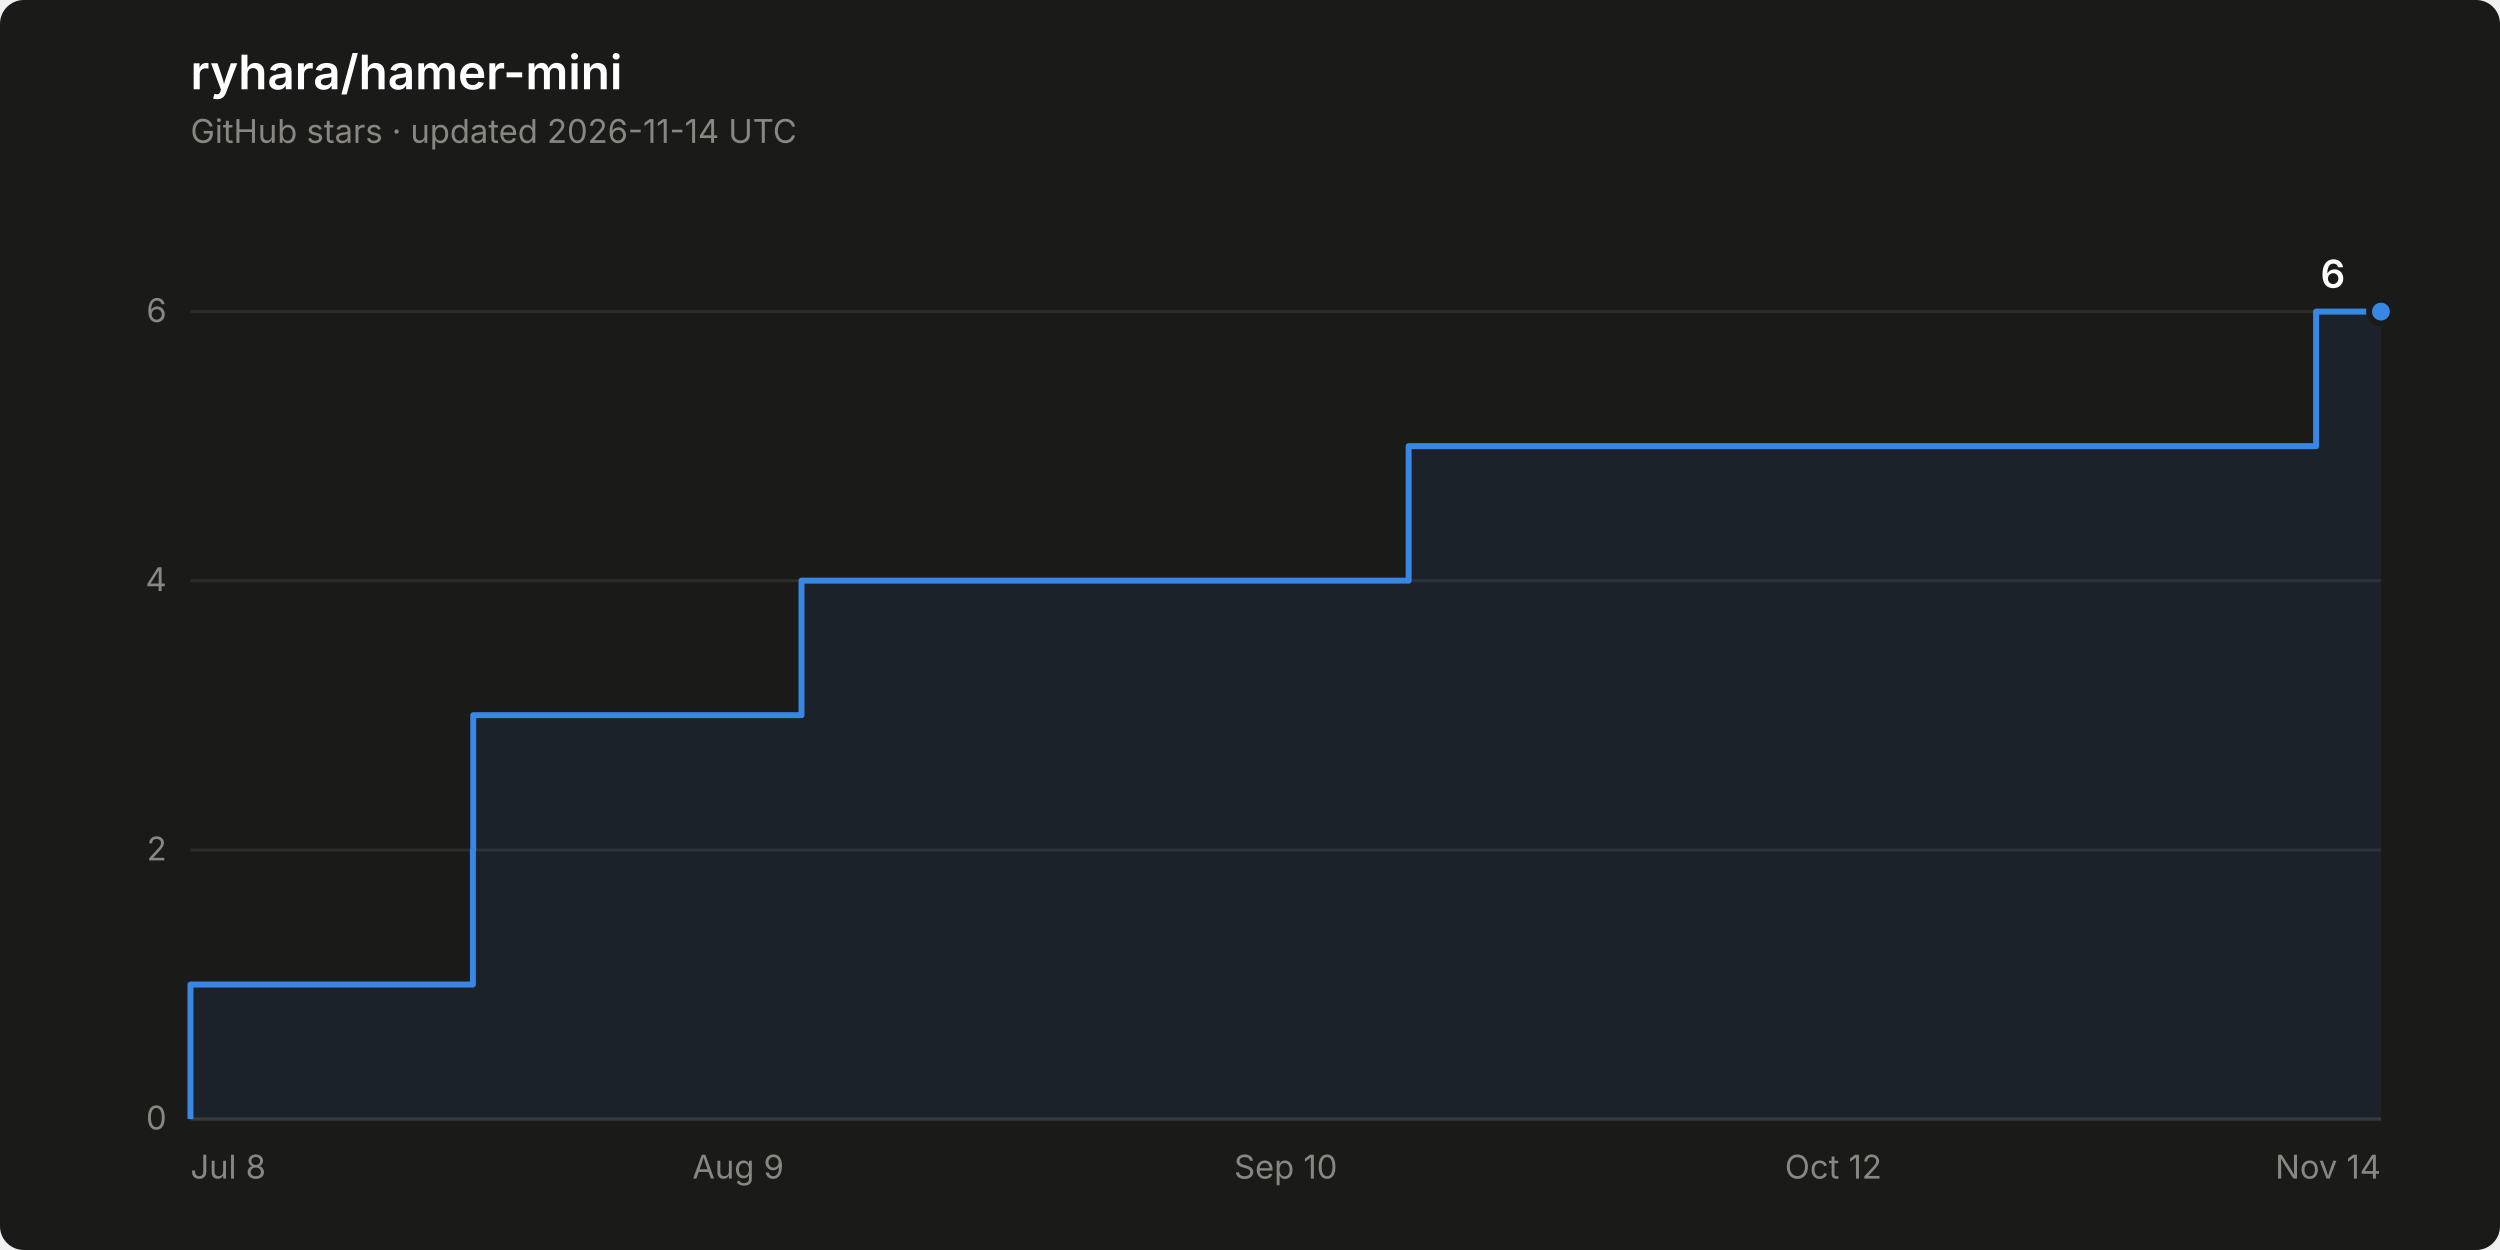
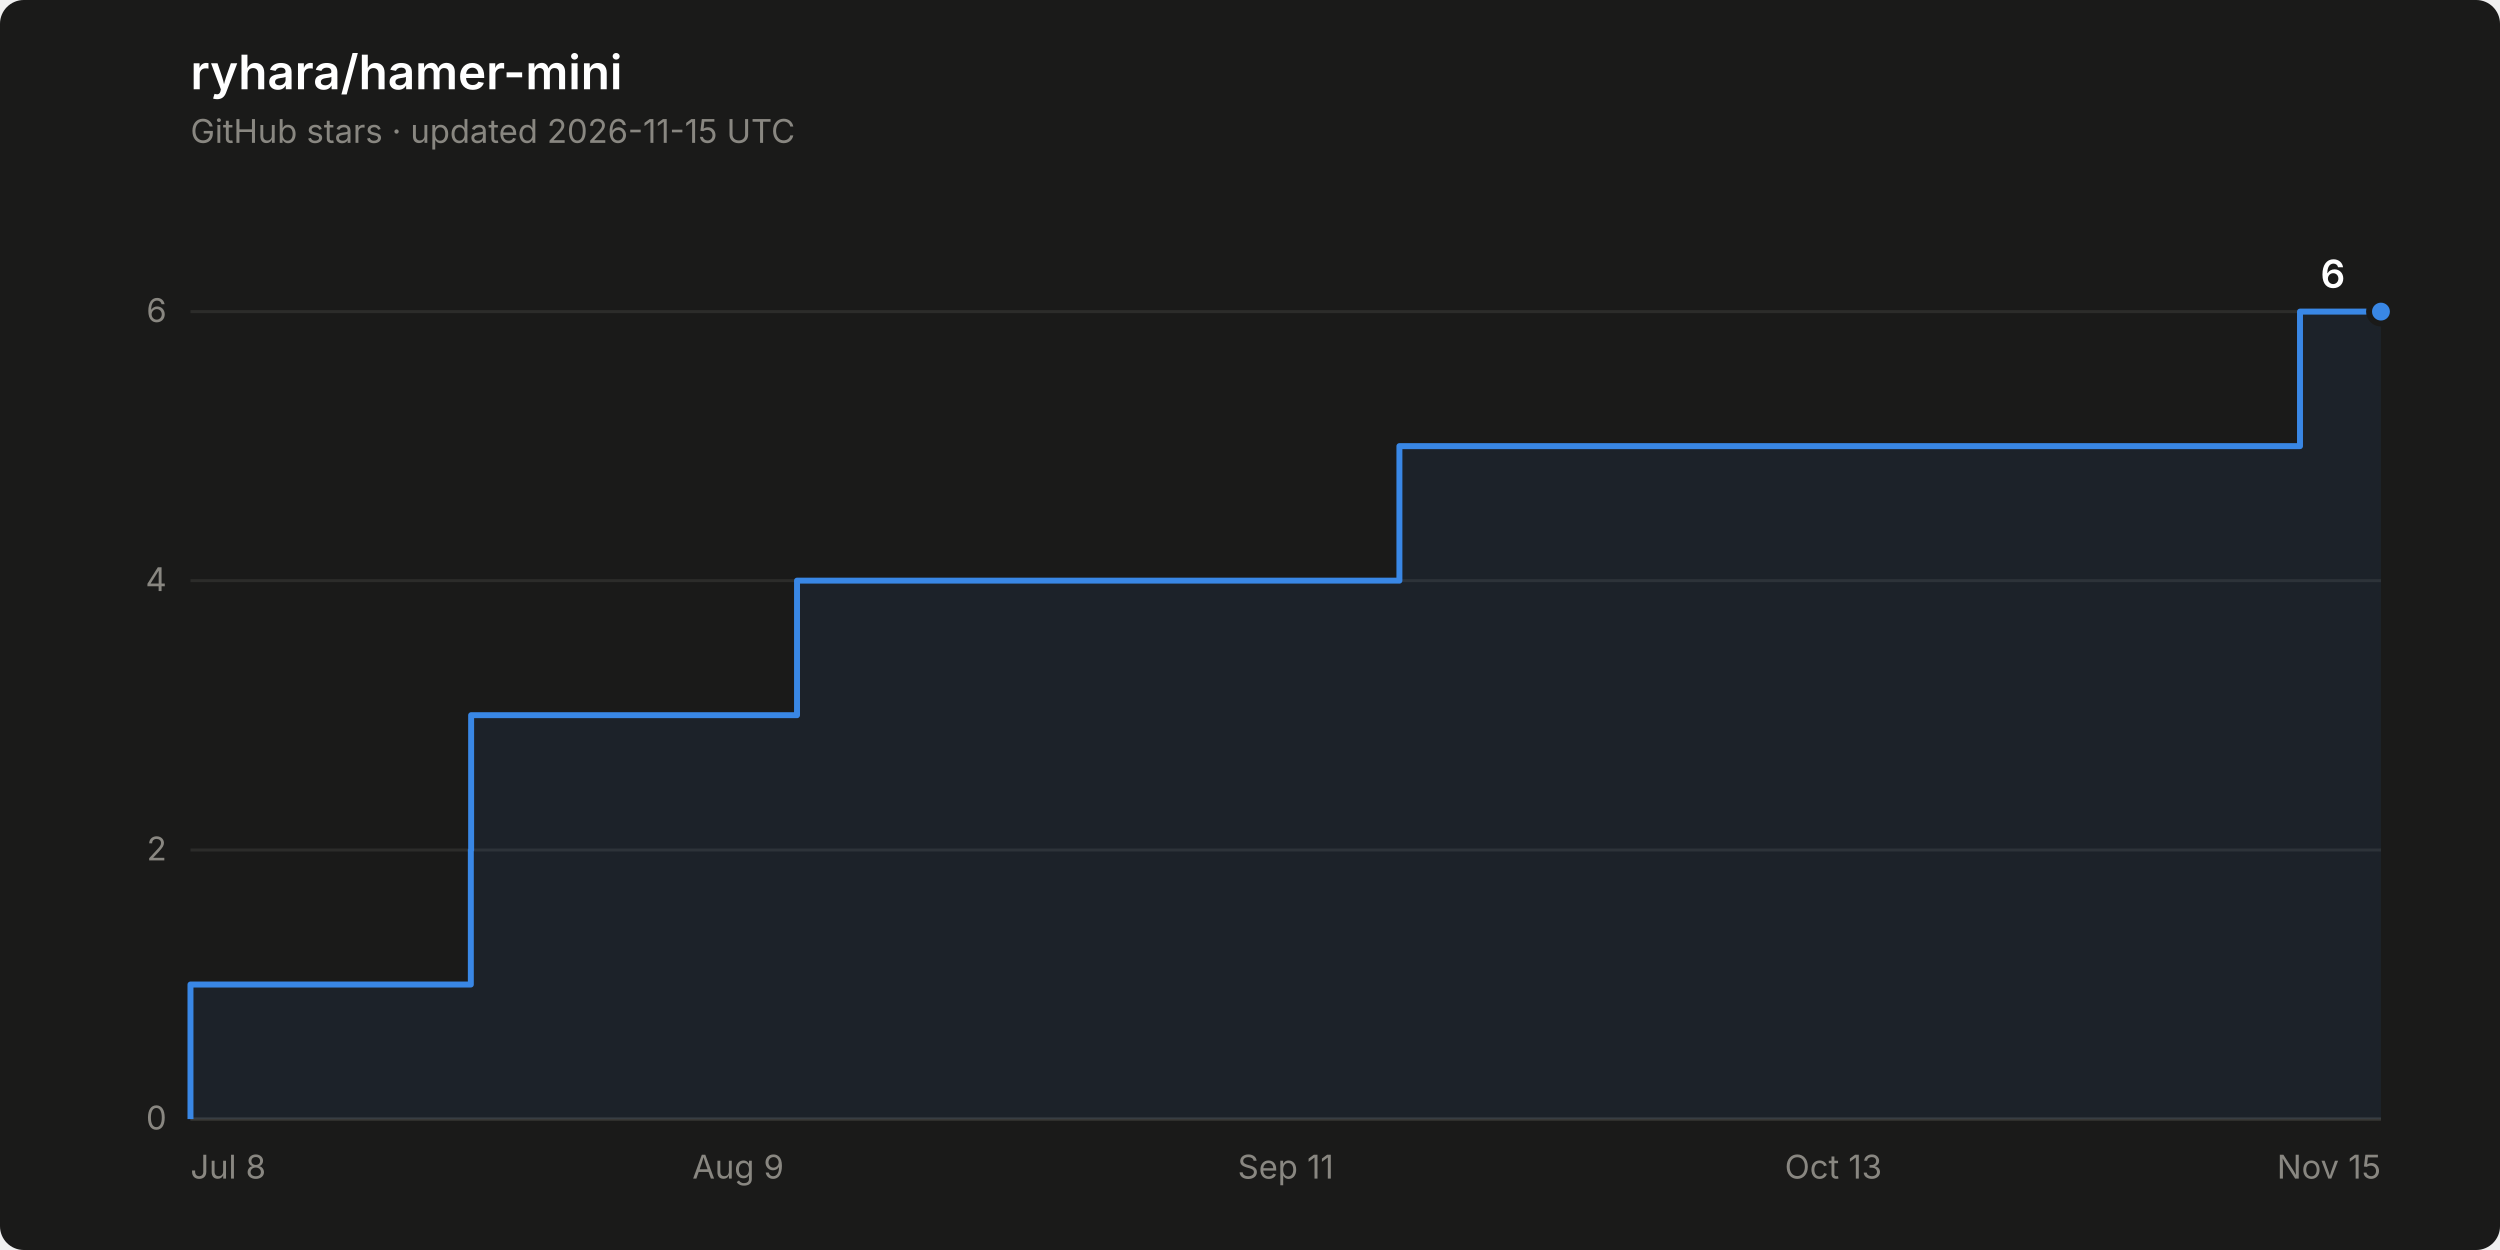
<svg xmlns="http://www.w3.org/2000/svg" width="840" height="420" viewBox="0 0 840 420" role="img" aria-label="Star history of ryhara/hamer-mini: 6 stars">
  <rect width="840" height="420" rx="8" fill="#1a1a19" />
  <text x="64" y="30" font-family="system-ui, -apple-system, &quot;Segoe UI&quot;, sans-serif" font-size="16" font-weight="600" fill="#ffffff">ryhara/hamer-mini</text>
-   <text x="64" y="48" font-family="system-ui, -apple-system, &quot;Segoe UI&quot;, sans-serif" font-size="11" fill="#898781">GitHub stars · updated 2026-11-14 UTC</text>
+   <text x="64" y="48" font-family="system-ui, -apple-system, &quot;Segoe UI&quot;, sans-serif" font-size="11" fill="#898781">GitHub stars · updated 2026-11-15 UTC</text>
  <line x1="64" y1="376.0" x2="800" y2="376.0" stroke="#2c2c2a" stroke-width="1" />
  <text x="56" y="379.5" font-family="system-ui, -apple-system, &quot;Segoe UI&quot;, sans-serif" font-size="11" fill="#898781" text-anchor="end" style="font-variant-numeric: tabular-nums">0</text>
  <line x1="64" y1="285.6" x2="800" y2="285.6" stroke="#2c2c2a" stroke-width="1" />
  <text x="56" y="289.1" font-family="system-ui, -apple-system, &quot;Segoe UI&quot;, sans-serif" font-size="11" fill="#898781" text-anchor="end" style="font-variant-numeric: tabular-nums">2</text>
  <line x1="64" y1="195.1" x2="800" y2="195.1" stroke="#2c2c2a" stroke-width="1" />
  <text x="56" y="198.6" font-family="system-ui, -apple-system, &quot;Segoe UI&quot;, sans-serif" font-size="11" fill="#898781" text-anchor="end" style="font-variant-numeric: tabular-nums">4</text>
  <line x1="64" y1="104.7" x2="800" y2="104.7" stroke="#2c2c2a" stroke-width="1" />
  <text x="56" y="108.2" font-family="system-ui, -apple-system, &quot;Segoe UI&quot;, sans-serif" font-size="11" fill="#898781" text-anchor="end" style="font-variant-numeric: tabular-nums">6</text>
  <line x1="64" y1="376.0" x2="800" y2="376.0" stroke="#383835" stroke-width="1" />
  <text x="64.0" y="396" font-family="system-ui, -apple-system, &quot;Segoe UI&quot;, sans-serif" font-size="11" fill="#898781" text-anchor="start">Jul 8</text>
  <text x="248.0" y="396" font-family="system-ui, -apple-system, &quot;Segoe UI&quot;, sans-serif" font-size="11" fill="#898781" text-anchor="middle">Aug 9</text>
-   <text x="432.0" y="396" font-family="system-ui, -apple-system, &quot;Segoe UI&quot;, sans-serif" font-size="11" fill="#898781" text-anchor="middle">Sep 10</text>
-   <text x="616.0" y="396" font-family="system-ui, -apple-system, &quot;Segoe UI&quot;, sans-serif" font-size="11" fill="#898781" text-anchor="middle">Oct 12</text>
-   <text x="800.0" y="396" font-family="system-ui, -apple-system, &quot;Segoe UI&quot;, sans-serif" font-size="11" fill="#898781" text-anchor="end">Nov 14</text>
-   <path d="M 64.0 376.0 L 64.0 330.8 L 158.9 330.8 L 158.9 285.6 L 159.0 285.6 L 159.0 240.3 L 269.3 240.3 L 269.3 195.1 L 473.3 195.1 L 473.3 149.9 L 778.2 149.9 L 778.2 104.7 L 800.0 104.7 L 800.0 376.0 Z" fill="#3987e5" fill-opacity="0.08" stroke="none" />
-   <path d="M 64.0 376.0 L 64.0 330.8 L 158.9 330.8 L 158.9 285.6 L 159.0 285.6 L 159.0 240.3 L 269.3 240.3 L 269.3 195.1 L 473.3 195.1 L 473.3 149.9 L 778.2 149.9 L 778.2 104.7 L 800.0 104.7" fill="none" stroke="#3987e5" stroke-width="2" stroke-linejoin="round" />
+   <text x="432.0" y="396" font-family="system-ui, -apple-system, &quot;Segoe UI&quot;, sans-serif" font-size="11" fill="#898781" text-anchor="middle">Sep 11</text>
+   <text x="616.0" y="396" font-family="system-ui, -apple-system, &quot;Segoe UI&quot;, sans-serif" font-size="11" fill="#898781" text-anchor="middle">Oct 13</text>
+   <text x="800.0" y="396" font-family="system-ui, -apple-system, &quot;Segoe UI&quot;, sans-serif" font-size="11" fill="#898781" text-anchor="end">Nov 15</text>
+   <path d="M 64.0 376.0 L 64.0 330.8 L 158.2 330.8 L 158.2 285.6 L 158.3 285.6 L 158.3 240.3 L 267.8 240.3 L 267.8 195.1 L 470.2 195.1 L 470.2 149.9 L 772.8 149.9 L 772.8 104.7 L 800.0 104.7 L 800.0 376.0 Z" fill="#3987e5" fill-opacity="0.08" stroke="none" />
+   <path d="M 64.0 376.0 L 64.0 330.8 L 158.2 330.8 L 158.2 285.6 L 158.3 285.6 L 158.3 240.3 L 267.8 240.3 L 267.8 195.1 L 470.2 195.1 L 470.2 149.9 L 772.8 149.9 L 772.8 104.7 L 800.0 104.7" fill="none" stroke="#3987e5" stroke-width="2" stroke-linejoin="round" />
  <circle cx="800.0" cy="104.7" r="4" fill="#3987e5" stroke="#1a1a19" stroke-width="2" />
  <text x="788.0" y="96.7" font-family="system-ui, -apple-system, &quot;Segoe UI&quot;, sans-serif" font-size="13" font-weight="600" fill="#ffffff" text-anchor="end" style="font-variant-numeric: tabular-nums">6</text>
</svg>
